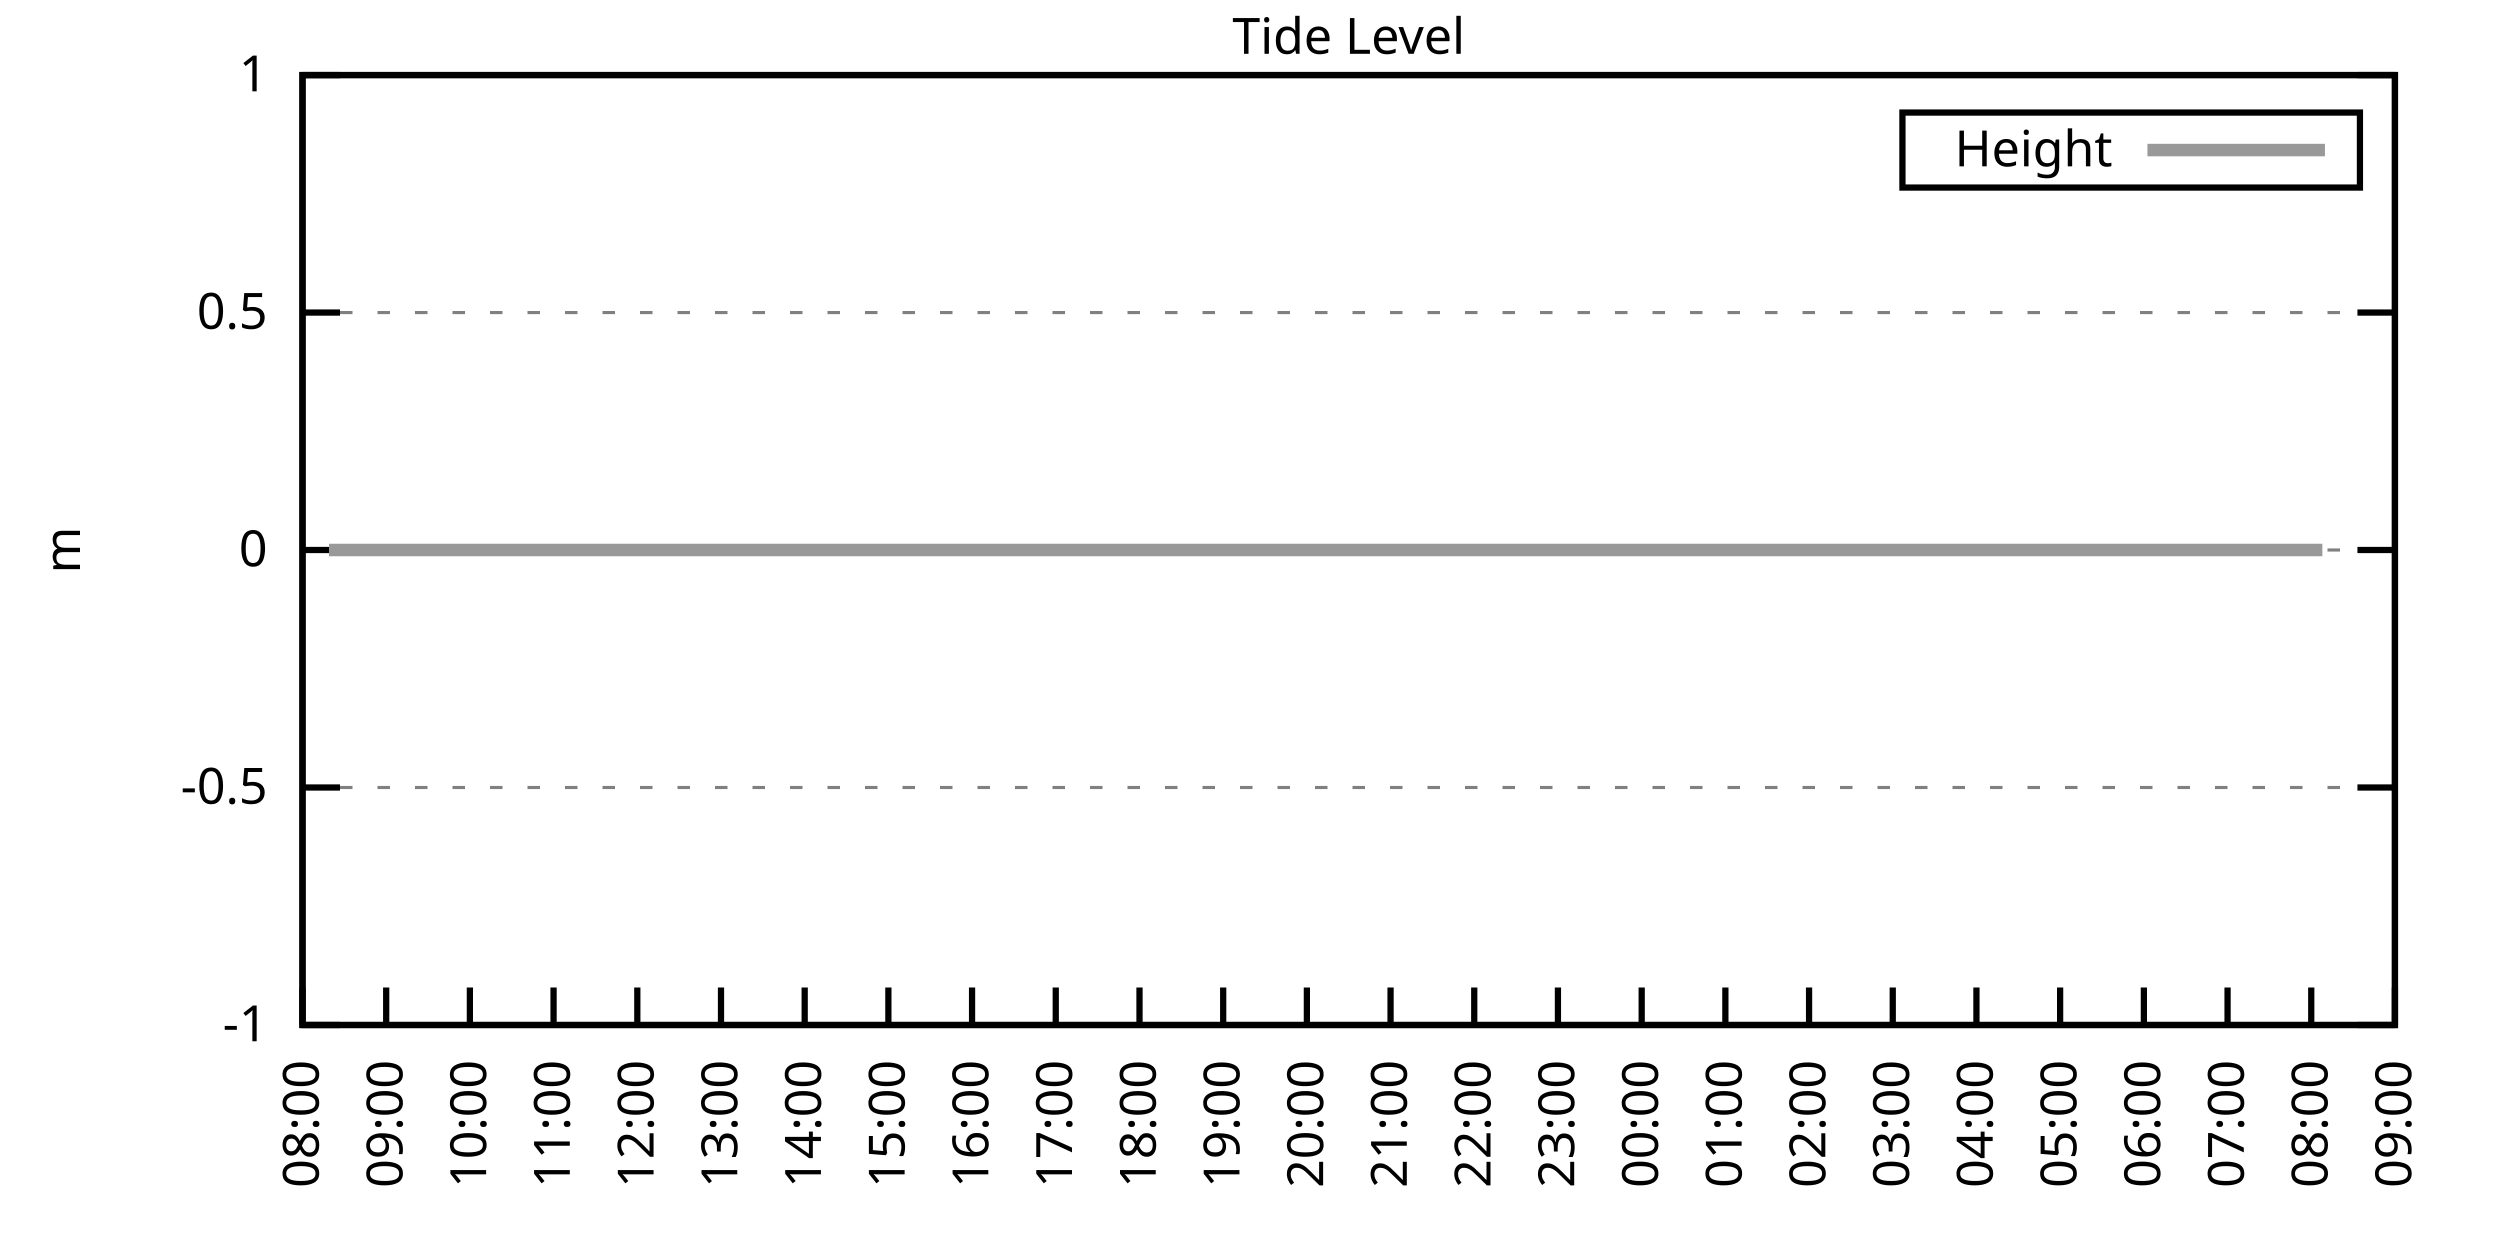
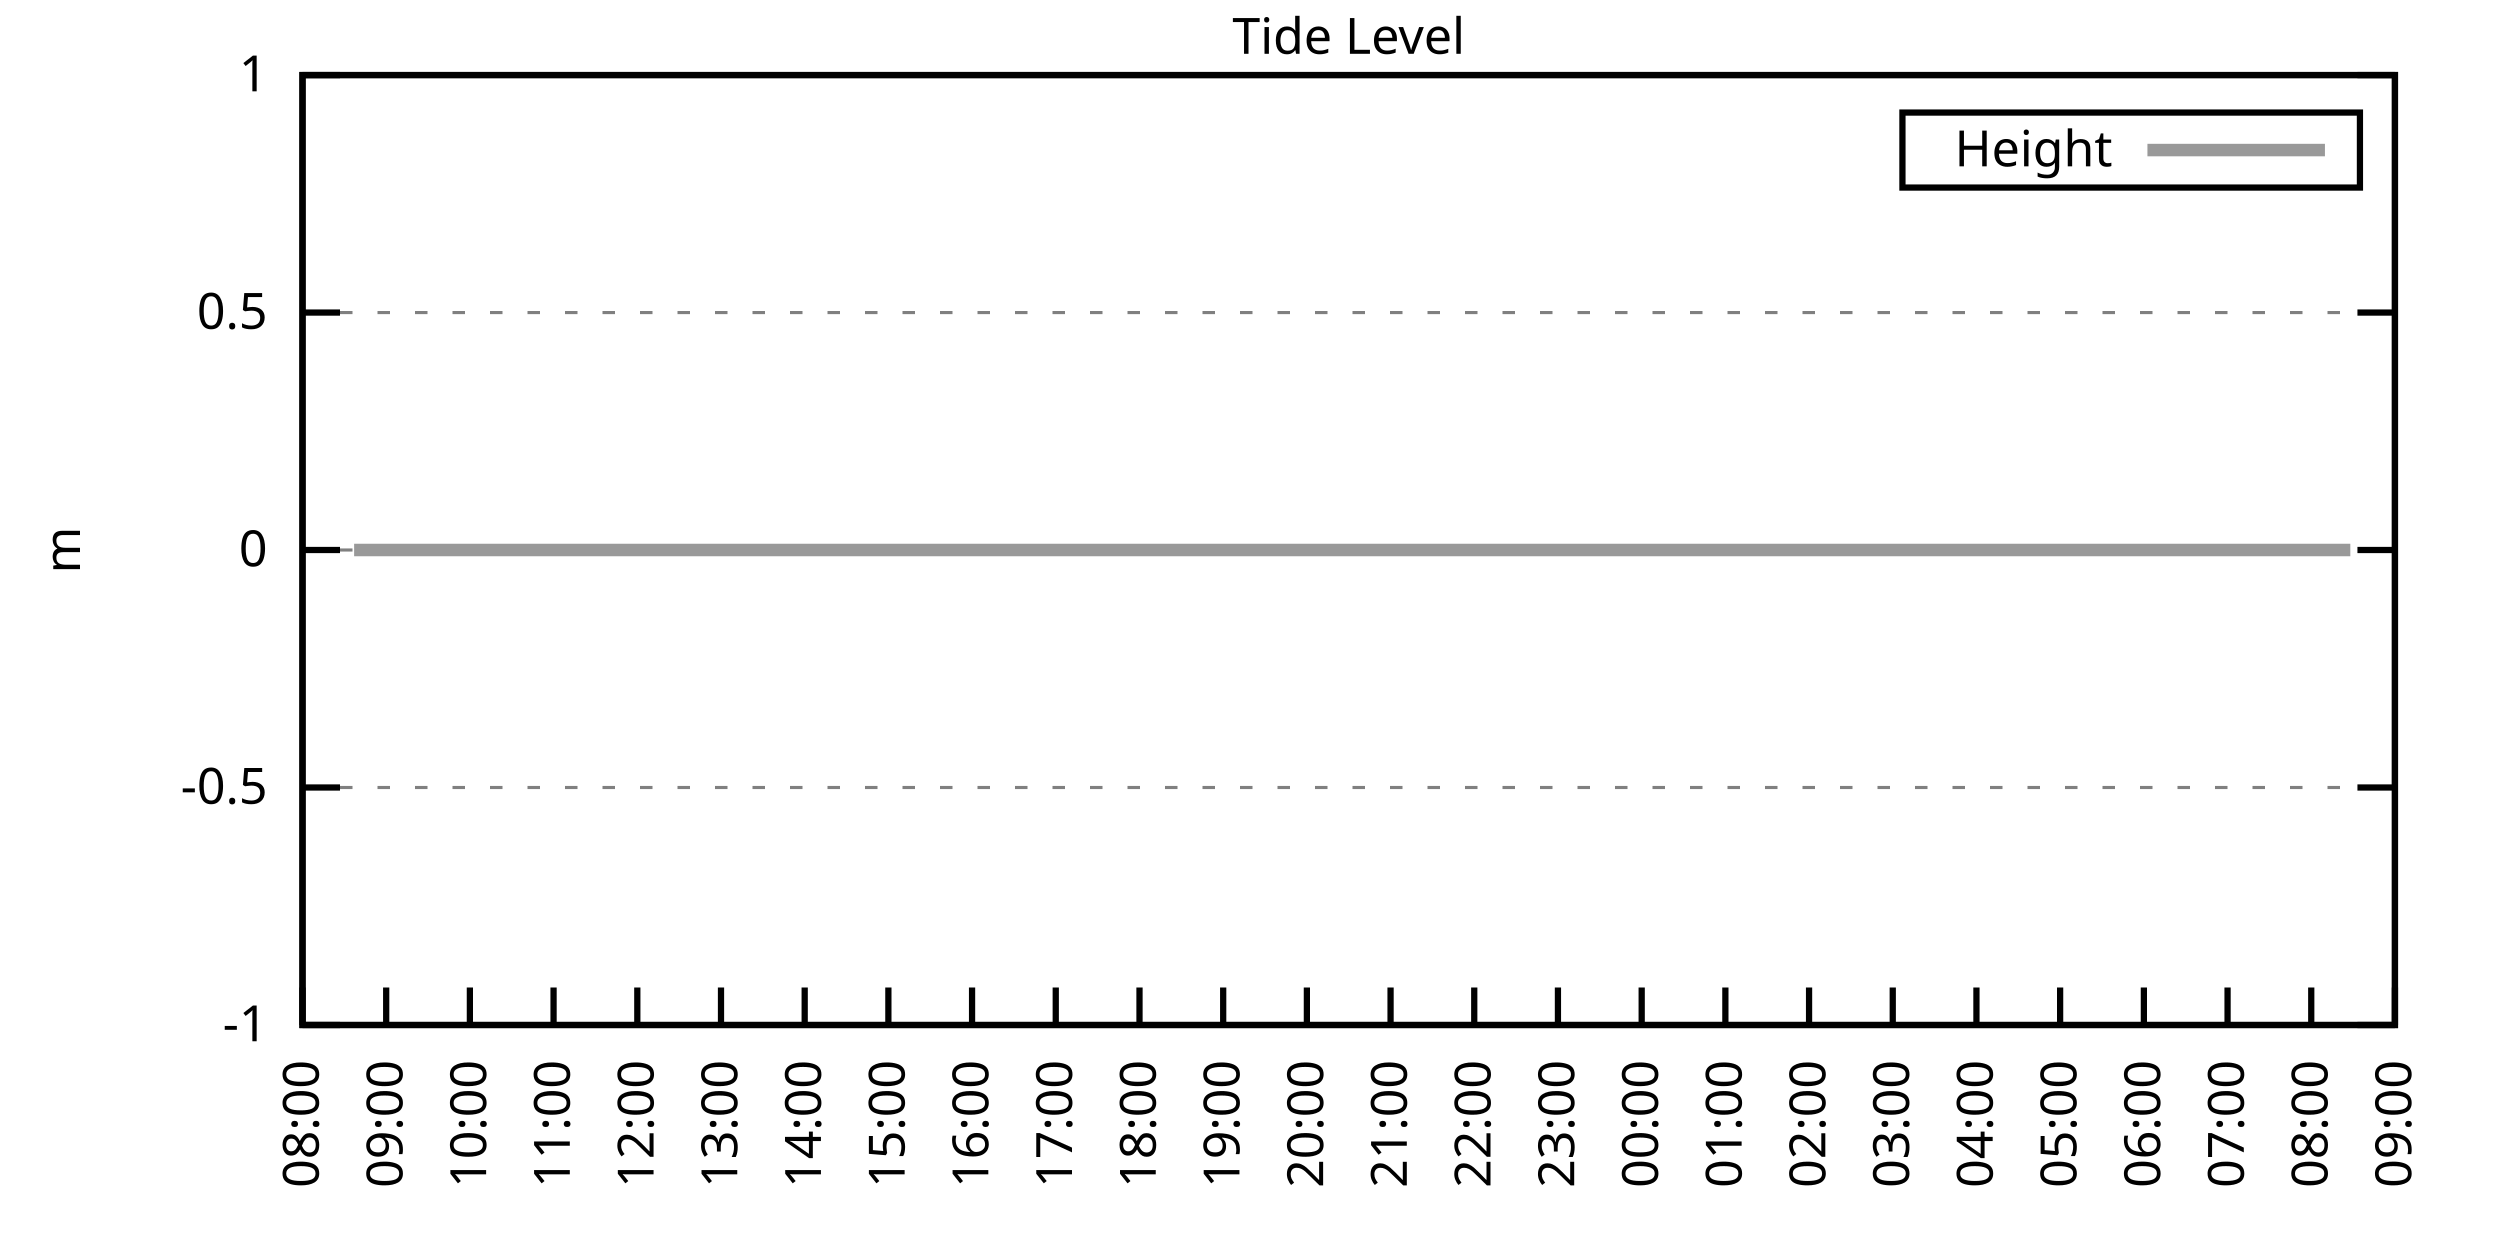
<svg xmlns="http://www.w3.org/2000/svg" xmlns:xlink="http://www.w3.org/1999/xlink" width="400" height="200" viewBox="0 0 400 200">
  <g id="gnuplot_canvas">
    <rect x="0" y="0" width="400" height="200" fill="none" />
    <defs>
      <circle id="gpDot" r="0.5" stroke-width="0.5" stroke="currentColor" />
      <path id="gpPt0" stroke-width="0.333" stroke="currentColor" d="M-1,0 h2 M0,-1 v2" />
      <path id="gpPt1" stroke-width="0.333" stroke="currentColor" d="M-1,-1 L1,1 M1,-1 L-1,1" />
      <path id="gpPt2" stroke-width="0.333" stroke="currentColor" d="M-1,0 L1,0 M0,-1 L0,1 M-1,-1 L1,1 M-1,1 L1,-1" />
      <rect id="gpPt3" stroke-width="0.333" stroke="currentColor" x="-1" y="-1" width="2" height="2" />
      <rect id="gpPt4" stroke-width="0.333" stroke="currentColor" fill="currentColor" x="-1" y="-1" width="2" height="2" />
      <circle id="gpPt5" stroke-width="0.333" stroke="currentColor" cx="0" cy="0" r="1" />
      <use xlink:href="#gpPt5" id="gpPt6" fill="currentColor" stroke="none" />
      <path id="gpPt7" stroke-width="0.333" stroke="currentColor" d="M0,-1.33 L-1.33,0.67 L1.33,0.67 z" />
      <use xlink:href="#gpPt7" id="gpPt8" fill="currentColor" stroke="none" />
      <use xlink:href="#gpPt7" id="gpPt9" stroke="currentColor" transform="rotate(180)" />
      <use xlink:href="#gpPt9" id="gpPt10" fill="currentColor" stroke="none" />
      <use xlink:href="#gpPt3" id="gpPt11" stroke="currentColor" transform="rotate(45)" />
      <use xlink:href="#gpPt11" id="gpPt12" fill="currentColor" stroke="none" />
      <path id="gpPt13" stroke-width="0.333" stroke="currentColor" d="M0,1.330 L1.265,0.411 L0.782,-1.067 L-0.782,-1.076 L-1.265,0.411 z" />
      <use xlink:href="#gpPt13" id="gpPt14" fill="currentColor" stroke="none" />
      <filter id="textbox" filterUnits="objectBoundingBox" x="0" y="0" height="1" width="1">
        <feFlood flood-color="white" flood-opacity="1" result="bgnd" />
        <feComposite in="SourceGraphic" in2="bgnd" operator="atop" />
      </filter>
      <filter id="greybox" filterUnits="objectBoundingBox" x="0" y="0" height="1" width="1">
        <feFlood flood-color="lightgrey" flood-opacity="1" result="grey" />
        <feComposite in="SourceGraphic" in2="grey" operator="atop" />
      </filter>
    </defs>
    <g fill="none" color="white" stroke="currentColor" stroke-width="1.00" stroke-linecap="butt" stroke-linejoin="miter">
</g>
    <g fill="none" color="black" stroke="currentColor" stroke-width="1.00" stroke-linecap="butt" stroke-linejoin="miter">
      <g stroke="none" shape-rendering="crispEdges">
        <polygon fill="rgb(255, 255, 255)" points="48.40,164.00 383.18,164.00 383.18,12.02 48.40,12.02 " />
      </g>
    </g>
    <g fill="none" color="black" stroke="currentColor" stroke-width="1.00" stroke-linecap="butt" stroke-linejoin="miter">
</g>
    <g fill="none" color="black" stroke="black" stroke-width="0.50" stroke-linecap="butt" stroke-linejoin="miter">
</g>
    <g fill="none" color="gray" stroke="currentColor" stroke-width="0.50" stroke-linecap="butt" stroke-linejoin="miter">
      <path stroke="gray" stroke-dasharray="2,4" class="gridline" d="M48.40,164.00 L383.19,164.00  " />
    </g>
    <g fill="none" color="gray" stroke="gray" stroke-width="1.00" stroke-linecap="butt" stroke-linejoin="miter">
</g>
    <g fill="none" color="black" stroke="currentColor" stroke-width="1.00" stroke-linecap="butt" stroke-linejoin="miter">
      <path stroke="black" d="M48.40,164.00 L54.40,164.00 M383.19,164.00 L377.19,164.00  " />
      <g transform="translate(42.80,166.60)" stroke="none" fill="black" font-family="Sans" font-size="8.00" text-anchor="end">
        <text>
          <tspan font-family="Sans">-1</tspan>
        </text>
      </g>
    </g>
    <g fill="none" color="black" stroke="currentColor" stroke-width="1.00" stroke-linecap="butt" stroke-linejoin="miter">
</g>
    <g fill="none" color="black" stroke="black" stroke-width="0.50" stroke-linecap="butt" stroke-linejoin="miter">
</g>
    <g fill="none" color="gray" stroke="currentColor" stroke-width="0.50" stroke-linecap="butt" stroke-linejoin="miter">
      <path stroke="gray" stroke-dasharray="2,4" class="gridline" d="M48.40,126.00 L383.19,126.00  " />
    </g>
    <g fill="none" color="gray" stroke="gray" stroke-width="1.00" stroke-linecap="butt" stroke-linejoin="miter">
</g>
    <g fill="none" color="black" stroke="currentColor" stroke-width="1.00" stroke-linecap="butt" stroke-linejoin="miter">
      <path stroke="black" d="M48.40,126.00 L54.40,126.00 M383.19,126.00 L377.19,126.00  " />
      <g transform="translate(42.80,128.60)" stroke="none" fill="black" font-family="Sans" font-size="8.00" text-anchor="end">
        <text>
          <tspan font-family="Sans">-0.5</tspan>
        </text>
      </g>
    </g>
    <g fill="none" color="black" stroke="currentColor" stroke-width="1.00" stroke-linecap="butt" stroke-linejoin="miter">
</g>
    <g fill="none" color="black" stroke="black" stroke-width="0.50" stroke-linecap="butt" stroke-linejoin="miter">
</g>
    <g fill="none" color="gray" stroke="currentColor" stroke-width="0.50" stroke-linecap="butt" stroke-linejoin="miter">
      <path stroke="gray" stroke-dasharray="2,4" class="gridline" d="M48.40,88.00 L383.19,88.00  " />
    </g>
    <g fill="none" color="gray" stroke="gray" stroke-width="1.00" stroke-linecap="butt" stroke-linejoin="miter">
</g>
    <g fill="none" color="black" stroke="currentColor" stroke-width="1.00" stroke-linecap="butt" stroke-linejoin="miter">
      <path stroke="black" d="M48.40,88.00 L54.40,88.00 M383.19,88.00 L377.19,88.00  " />
      <g transform="translate(42.80,90.60)" stroke="none" fill="black" font-family="Sans" font-size="8.00" text-anchor="end">
        <text>
          <tspan font-family="Sans"> 0</tspan>
        </text>
      </g>
    </g>
    <g fill="none" color="black" stroke="currentColor" stroke-width="1.00" stroke-linecap="butt" stroke-linejoin="miter">
</g>
    <g fill="none" color="black" stroke="black" stroke-width="0.50" stroke-linecap="butt" stroke-linejoin="miter">
</g>
    <g fill="none" color="gray" stroke="currentColor" stroke-width="0.50" stroke-linecap="butt" stroke-linejoin="miter">
      <path stroke="gray" stroke-dasharray="2,4" class="gridline" d="M48.40,50.01 L383.19,50.01  " />
    </g>
    <g fill="none" color="gray" stroke="gray" stroke-width="1.00" stroke-linecap="butt" stroke-linejoin="miter">
</g>
    <g fill="none" color="black" stroke="currentColor" stroke-width="1.00" stroke-linecap="butt" stroke-linejoin="miter">
      <path stroke="black" d="M48.40,50.01 L54.40,50.01 M383.19,50.01 L377.19,50.01  " />
      <g transform="translate(42.80,52.61)" stroke="none" fill="black" font-family="Sans" font-size="8.00" text-anchor="end">
        <text>
          <tspan font-family="Sans"> 0.5</tspan>
        </text>
      </g>
    </g>
    <g fill="none" color="black" stroke="currentColor" stroke-width="1.00" stroke-linecap="butt" stroke-linejoin="miter">
</g>
    <g fill="none" color="black" stroke="black" stroke-width="0.50" stroke-linecap="butt" stroke-linejoin="miter">
</g>
    <g fill="none" color="gray" stroke="currentColor" stroke-width="0.50" stroke-linecap="butt" stroke-linejoin="miter">
      <path stroke="gray" stroke-dasharray="2,4" class="gridline" d="M48.40,12.01 L383.19,12.01  " />
    </g>
    <g fill="none" color="gray" stroke="gray" stroke-width="1.00" stroke-linecap="butt" stroke-linejoin="miter">
</g>
    <g fill="none" color="black" stroke="currentColor" stroke-width="1.00" stroke-linecap="butt" stroke-linejoin="miter">
      <path stroke="black" d="M48.40,12.01 L54.40,12.01 M383.19,12.01 L377.19,12.01  " />
      <g transform="translate(42.80,14.61)" stroke="none" fill="black" font-family="Sans" font-size="8.00" text-anchor="end">
        <text>
          <tspan font-family="Sans"> 1</tspan>
        </text>
      </g>
    </g>
    <g fill="none" color="black" stroke="currentColor" stroke-width="1.00" stroke-linecap="butt" stroke-linejoin="miter">
      <path stroke="black" d="M48.40,164.00 L48.40,158.00  " />
      <g transform="translate(51.00,169.60) rotate(270.00)" stroke="none" fill="black" font-family="Sans" font-size="8.00" text-anchor="end">
        <text>
          <tspan font-family="Sans">08:00</tspan>
        </text>
      </g>
    </g>
    <g fill="none" color="black" stroke="currentColor" stroke-width="1.00" stroke-linecap="butt" stroke-linejoin="miter">
      <path stroke="black" d="M61.79,164.00 L61.79,158.00  " />
      <g transform="translate(64.39,169.60) rotate(270.00)" stroke="none" fill="black" font-family="Sans" font-size="8.00" text-anchor="end">
        <text>
          <tspan font-family="Sans">09:00</tspan>
        </text>
      </g>
    </g>
    <g fill="none" color="black" stroke="currentColor" stroke-width="1.00" stroke-linecap="butt" stroke-linejoin="miter">
      <path stroke="black" d="M75.18,164.00 L75.18,158.00  " />
      <g transform="translate(77.78,169.60) rotate(270.00)" stroke="none" fill="black" font-family="Sans" font-size="8.00" text-anchor="end">
        <text>
          <tspan font-family="Sans">10:00</tspan>
        </text>
      </g>
    </g>
    <g fill="none" color="black" stroke="currentColor" stroke-width="1.00" stroke-linecap="butt" stroke-linejoin="miter">
      <path stroke="black" d="M88.57,164.00 L88.57,158.00  " />
      <g transform="translate(91.17,169.60) rotate(270.00)" stroke="none" fill="black" font-family="Sans" font-size="8.00" text-anchor="end">
        <text>
          <tspan font-family="Sans">11:00</tspan>
        </text>
      </g>
    </g>
    <g fill="none" color="black" stroke="currentColor" stroke-width="1.00" stroke-linecap="butt" stroke-linejoin="miter">
      <path stroke="black" d="M101.97,164.00 L101.97,158.00  " />
      <g transform="translate(104.57,169.60) rotate(270.00)" stroke="none" fill="black" font-family="Sans" font-size="8.00" text-anchor="end">
        <text>
          <tspan font-family="Sans">12:00</tspan>
        </text>
      </g>
    </g>
    <g fill="none" color="black" stroke="currentColor" stroke-width="1.00" stroke-linecap="butt" stroke-linejoin="miter">
      <path stroke="black" d="M115.36,164.00 L115.36,158.00  " />
      <g transform="translate(117.96,169.60) rotate(270.00)" stroke="none" fill="black" font-family="Sans" font-size="8.00" text-anchor="end">
        <text>
          <tspan font-family="Sans">13:00</tspan>
        </text>
      </g>
    </g>
    <g fill="none" color="black" stroke="currentColor" stroke-width="1.00" stroke-linecap="butt" stroke-linejoin="miter">
      <path stroke="black" d="M128.75,164.00 L128.75,158.00  " />
      <g transform="translate(131.35,169.60) rotate(270.00)" stroke="none" fill="black" font-family="Sans" font-size="8.00" text-anchor="end">
        <text>
          <tspan font-family="Sans">14:00</tspan>
        </text>
      </g>
    </g>
    <g fill="none" color="black" stroke="currentColor" stroke-width="1.00" stroke-linecap="butt" stroke-linejoin="miter">
      <path stroke="black" d="M142.14,164.00 L142.14,158.00  " />
      <g transform="translate(144.74,169.60) rotate(270.00)" stroke="none" fill="black" font-family="Sans" font-size="8.00" text-anchor="end">
        <text>
          <tspan font-family="Sans">15:00</tspan>
        </text>
      </g>
    </g>
    <g fill="none" color="black" stroke="currentColor" stroke-width="1.00" stroke-linecap="butt" stroke-linejoin="miter">
      <path stroke="black" d="M155.53,164.00 L155.53,158.00  " />
      <g transform="translate(158.13,169.60) rotate(270.00)" stroke="none" fill="black" font-family="Sans" font-size="8.00" text-anchor="end">
        <text>
          <tspan font-family="Sans">16:00</tspan>
        </text>
      </g>
    </g>
    <g fill="none" color="black" stroke="currentColor" stroke-width="1.00" stroke-linecap="butt" stroke-linejoin="miter">
      <path stroke="black" d="M168.92,164.00 L168.92,158.00  " />
      <g transform="translate(171.52,169.60) rotate(270.00)" stroke="none" fill="black" font-family="Sans" font-size="8.00" text-anchor="end">
        <text>
          <tspan font-family="Sans">17:00</tspan>
        </text>
      </g>
    </g>
    <g fill="none" color="black" stroke="currentColor" stroke-width="1.00" stroke-linecap="butt" stroke-linejoin="miter">
      <path stroke="black" d="M182.32,164.00 L182.32,158.00  " />
      <g transform="translate(184.92,169.60) rotate(270.00)" stroke="none" fill="black" font-family="Sans" font-size="8.00" text-anchor="end">
        <text>
          <tspan font-family="Sans">18:00</tspan>
        </text>
      </g>
    </g>
    <g fill="none" color="black" stroke="currentColor" stroke-width="1.00" stroke-linecap="butt" stroke-linejoin="miter">
      <path stroke="black" d="M195.71,164.00 L195.71,158.00  " />
      <g transform="translate(198.31,169.60) rotate(270.00)" stroke="none" fill="black" font-family="Sans" font-size="8.00" text-anchor="end">
        <text>
          <tspan font-family="Sans">19:00</tspan>
        </text>
      </g>
    </g>
    <g fill="none" color="black" stroke="currentColor" stroke-width="1.00" stroke-linecap="butt" stroke-linejoin="miter">
      <path stroke="black" d="M209.10,164.00 L209.10,158.00  " />
      <g transform="translate(211.70,169.60) rotate(270.00)" stroke="none" fill="black" font-family="Sans" font-size="8.00" text-anchor="end">
        <text>
          <tspan font-family="Sans">20:00</tspan>
        </text>
      </g>
    </g>
    <g fill="none" color="black" stroke="currentColor" stroke-width="1.00" stroke-linecap="butt" stroke-linejoin="miter">
      <path stroke="black" d="M222.49,164.00 L222.49,158.00  " />
      <g transform="translate(225.09,169.60) rotate(270.00)" stroke="none" fill="black" font-family="Sans" font-size="8.00" text-anchor="end">
        <text>
          <tspan font-family="Sans">21:00</tspan>
        </text>
      </g>
    </g>
    <g fill="none" color="black" stroke="currentColor" stroke-width="1.00" stroke-linecap="butt" stroke-linejoin="miter">
      <path stroke="black" d="M235.88,164.00 L235.88,158.00  " />
      <g transform="translate(238.48,169.60) rotate(270.00)" stroke="none" fill="black" font-family="Sans" font-size="8.00" text-anchor="end">
        <text>
          <tspan font-family="Sans">22:00</tspan>
        </text>
      </g>
    </g>
    <g fill="none" color="black" stroke="currentColor" stroke-width="1.00" stroke-linecap="butt" stroke-linejoin="miter">
      <path stroke="black" d="M249.27,164.00 L249.27,158.00  " />
      <g transform="translate(251.87,169.60) rotate(270.00)" stroke="none" fill="black" font-family="Sans" font-size="8.00" text-anchor="end">
        <text>
          <tspan font-family="Sans">23:00</tspan>
        </text>
      </g>
    </g>
    <g fill="none" color="black" stroke="currentColor" stroke-width="1.00" stroke-linecap="butt" stroke-linejoin="miter">
      <path stroke="black" d="M262.67,164.00 L262.67,158.00  " />
      <g transform="translate(265.27,169.60) rotate(270.00)" stroke="none" fill="black" font-family="Sans" font-size="8.00" text-anchor="end">
        <text>
          <tspan font-family="Sans">00:00</tspan>
        </text>
      </g>
    </g>
    <g fill="none" color="black" stroke="currentColor" stroke-width="1.00" stroke-linecap="butt" stroke-linejoin="miter">
      <path stroke="black" d="M276.06,164.00 L276.06,158.00  " />
      <g transform="translate(278.66,169.60) rotate(270.00)" stroke="none" fill="black" font-family="Sans" font-size="8.00" text-anchor="end">
        <text>
          <tspan font-family="Sans">01:00</tspan>
        </text>
      </g>
    </g>
    <g fill="none" color="black" stroke="currentColor" stroke-width="1.00" stroke-linecap="butt" stroke-linejoin="miter">
      <path stroke="black" d="M289.45,164.00 L289.45,158.00  " />
      <g transform="translate(292.05,169.60) rotate(270.00)" stroke="none" fill="black" font-family="Sans" font-size="8.00" text-anchor="end">
        <text>
          <tspan font-family="Sans">02:00</tspan>
        </text>
      </g>
    </g>
    <g fill="none" color="black" stroke="currentColor" stroke-width="1.00" stroke-linecap="butt" stroke-linejoin="miter">
      <path stroke="black" d="M302.84,164.00 L302.84,158.00  " />
      <g transform="translate(305.44,169.60) rotate(270.00)" stroke="none" fill="black" font-family="Sans" font-size="8.00" text-anchor="end">
        <text>
          <tspan font-family="Sans">03:00</tspan>
        </text>
      </g>
    </g>
    <g fill="none" color="black" stroke="currentColor" stroke-width="1.00" stroke-linecap="butt" stroke-linejoin="miter">
      <path stroke="black" d="M316.23,164.00 L316.23,158.00  " />
      <g transform="translate(318.83,169.60) rotate(270.00)" stroke="none" fill="black" font-family="Sans" font-size="8.00" text-anchor="end">
        <text>
          <tspan font-family="Sans">04:00</tspan>
        </text>
      </g>
    </g>
    <g fill="none" color="black" stroke="currentColor" stroke-width="1.00" stroke-linecap="butt" stroke-linejoin="miter">
      <path stroke="black" d="M329.62,164.00 L329.62,158.00  " />
      <g transform="translate(332.22,169.60) rotate(270.00)" stroke="none" fill="black" font-family="Sans" font-size="8.00" text-anchor="end">
        <text>
          <tspan font-family="Sans">05:00</tspan>
        </text>
      </g>
    </g>
    <g fill="none" color="black" stroke="currentColor" stroke-width="1.00" stroke-linecap="butt" stroke-linejoin="miter">
      <path stroke="black" d="M343.02,164.00 L343.02,158.00  " />
      <g transform="translate(345.62,169.60) rotate(270.00)" stroke="none" fill="black" font-family="Sans" font-size="8.00" text-anchor="end">
        <text>
          <tspan font-family="Sans">06:00</tspan>
        </text>
      </g>
    </g>
    <g fill="none" color="black" stroke="currentColor" stroke-width="1.00" stroke-linecap="butt" stroke-linejoin="miter">
      <path stroke="black" d="M356.41,164.00 L356.41,158.00  " />
      <g transform="translate(359.01,169.60) rotate(270.00)" stroke="none" fill="black" font-family="Sans" font-size="8.00" text-anchor="end">
        <text>
          <tspan font-family="Sans">07:00</tspan>
        </text>
      </g>
    </g>
    <g fill="none" color="black" stroke="currentColor" stroke-width="1.00" stroke-linecap="butt" stroke-linejoin="miter">
      <path stroke="black" d="M369.80,164.00 L369.80,158.00  " />
      <g transform="translate(372.40,169.60) rotate(270.00)" stroke="none" fill="black" font-family="Sans" font-size="8.00" text-anchor="end">
        <text>
          <tspan font-family="Sans">08:00</tspan>
        </text>
      </g>
    </g>
    <g fill="none" color="black" stroke="currentColor" stroke-width="1.00" stroke-linecap="butt" stroke-linejoin="miter">
      <path stroke="black" d="M383.19,164.00 L383.19,158.00  " />
      <g transform="translate(385.79,169.60) rotate(270.00)" stroke="none" fill="black" font-family="Sans" font-size="8.00" text-anchor="end">
        <text>
          <tspan font-family="Sans">09:00</tspan>
        </text>
      </g>
    </g>
    <g fill="none" color="black" stroke="currentColor" stroke-width="1.00" stroke-linecap="butt" stroke-linejoin="miter">
</g>
    <g fill="none" color="black" stroke="currentColor" stroke-width="1.00" stroke-linecap="butt" stroke-linejoin="miter">
      <path stroke="black" d="M48.40,12.01 L48.40,164.00 L383.19,164.00 L383.19,12.01 L48.40,12.01 Z  " />
    </g>
    <g fill="none" color="black" stroke="currentColor" stroke-width="1.00" stroke-linecap="butt" stroke-linejoin="miter">
</g>
    <g fill="none" color="black" stroke="currentColor" stroke-width="1.00" stroke-linecap="butt" stroke-linejoin="miter">
      <path stroke="black" d="M304.39,30.01 L304.39,18.01 L377.59,18.01 L377.59,30.01 L304.39,30.01 Z  " />
    </g>
    <g id="Tide_level_plot_1">
      <g fill="none" color="white" stroke="black" stroke-width="2.00" stroke-linecap="butt" stroke-linejoin="miter">
</g>
      <g fill="none" color="black" stroke="currentColor" stroke-width="2.00" stroke-linecap="butt" stroke-linejoin="miter">
        <g transform="translate(337.99,26.61)" stroke="none" fill="black" font-family="Sans" font-size="8.00" text-anchor="end">
          <text>
            <tspan font-family="Sans">Height</tspan>
          </text>
        </g>
      </g>
      <g fill="none" color="black" stroke="currentColor" stroke-width="2.00" stroke-linecap="butt" stroke-linejoin="miter">
-         <path stroke="rgb(153, 153, 153)" d="M343.59,24.01 L371.99,24.01 M52.64,88.00 L54.65,88.00 L56.66,88.00 L59.34,88.00 L61.35,88.00 L63.35,88.00   L65.81,88.00 L68.26,88.00 L70.50,88.00 L72.50,88.00 L74.96,88.00 L76.75,88.00 L79.42,88.00 L81.66,88.00   L83.89,88.00 L86.12,88.00 L88.35,88.00 L90.58,88.00 L92.82,88.00 L94.82,88.00 L97.28,88.00 L99.51,88.00   L101.74,88.00 L103.98,88.00 L106.21,88.00 L108.44,88.00 L110.45,88.00 L112.68,88.00 L114.91,88.00 L117.37,88.00   L119.38,88.00 L121.83,88.00 L123.84,88.00 L126.07,88.00 L128.53,88.00 L130.54,88.00 L132.54,88.00 L135.00,88.00   L137.23,88.00 L139.69,88.00 L141.92,88.00 L143.93,88.00 L146.16,88.00 L148.39,88.00 L150.85,88.00 L153.08,88.00   L154.86,88.00 L157.32,88.00 L159.77,88.00 L162.01,88.00 L163.79,88.00 L166.25,88.00 L168.25,88.00 L170.71,88.00   L171.16,88.00 L175.17,88.00 L177.63,88.00 L179.41,88.00 L182.09,88.00 L183.88,88.00 L186.33,88.00 L188.57,88.00   L190.80,88.00 L193.03,88.00 L195.48,88.00 L197.49,88.00 L199.95,88.00 L201.96,88.00 L203.97,88.00 L206.64,88.00   L208.88,88.00 L211.11,88.00 L213.12,88.00 L215.57,88.00 L217.36,88.00 L220.04,88.00 L221.82,88.00 L224.05,88.00   L226.73,88.00 L228.96,88.00 L230.97,88.00 L233.43,88.00 L235.66,88.00 L237.67,88.00 L240.12,88.00 L242.36,88.00   L244.14,88.00 L246.82,88.00 L249.05,88.00 L251.06,88.00 L253.51,88.00 L255.52,88.00 L257.98,88.00 L260.21,88.00   L262.44,88.00 L264.45,88.00 L266.91,88.00 L268.92,88.00 L271.15,88.00 L273.38,88.00 L275.61,88.00 L277.62,88.00   L280.07,88.00 L282.53,88.00 L284.54,88.00 L286.77,88.00 L289.23,88.00 L291.46,88.00 L293.69,88.00 L295.48,88.00   L297.71,88.00 L299.94,88.00 L302.39,88.00 L304.63,88.00 L306.86,88.00 L309.09,88.00 L311.32,88.00 L313.55,88.00   L315.79,88.00 L317.79,88.00 L320.03,88.00 L322.48,88.00 L324.71,88.00 L327.17,88.00 L329.18,88.00 L331.63,88.00   L333.64,88.00 L336.10,88.00 L337.88,88.00 L340.56,88.00 L342.79,88.00 L345.02,88.00 L347.03,88.00 L349.26,88.00   L351.50,88.00 L353.95,88.00 L355.96,88.00 L358.42,88.00 L360.65,88.00 L362.66,88.00 L365.11,88.00 L367.34,88.00   L369.58,88.00 L371.58,88.00  " />
+         <path stroke="rgb(153, 153, 153)" d="M343.59,24.01 L371.99,24.01 M56.66,88.00 L59.34,88.00 L61.35,88.00 L63.35,88.00 L65.81,88.00 L68.26,88.00   L70.50,88.00 L72.50,88.00 L74.96,88.00 L76.75,88.00 L79.42,88.00 L81.66,88.00 L83.89,88.00 L86.12,88.00   L88.35,88.00 L90.58,88.00 L92.82,88.00 L94.82,88.00 L97.28,88.00 L99.51,88.00 L101.74,88.00 L103.98,88.00   L106.21,88.00 L108.44,88.00 L110.45,88.00 L112.68,88.00 L114.91,88.00 L117.37,88.00 L119.38,88.00 L121.83,88.00   L123.84,88.00 L126.07,88.00 L128.53,88.00 L130.54,88.00 L132.54,88.00 L135.00,88.00 L137.23,88.00 L139.69,88.00   L141.92,88.00 L143.93,88.00 L146.16,88.00 L148.39,88.00 L150.85,88.00 L153.08,88.00 L154.86,88.00 L157.32,88.00   L159.77,88.00 L162.01,88.00 L163.79,88.00 L166.25,88.00 L168.25,88.00 L170.71,88.00 L171.16,88.00 L175.17,88.00   L177.63,88.00 L179.41,88.00 L182.09,88.00 L183.88,88.00 L186.33,88.00 L188.57,88.00 L190.80,88.00 L193.03,88.00   L195.48,88.00 L197.49,88.00 L199.95,88.00 L201.96,88.00 L203.97,88.00 L206.64,88.00 L208.88,88.00 L211.11,88.00   L213.12,88.00 L215.57,88.00 L217.36,88.00 L220.04,88.00 L221.82,88.00 L224.05,88.00 L226.73,88.00 L228.96,88.00   L230.97,88.00 L233.43,88.00 L235.66,88.00 L237.67,88.00 L240.12,88.00 L242.36,88.00 L244.14,88.00 L246.82,88.00   L249.05,88.00 L251.06,88.00 L253.51,88.00 L255.52,88.00 L257.98,88.00 L260.21,88.00 L262.44,88.00 L264.45,88.00   L266.91,88.00 L268.92,88.00 L271.15,88.00 L273.38,88.00 L275.61,88.00 L277.62,88.00 L280.07,88.00 L282.53,88.00   L284.54,88.00 L286.77,88.00 L289.23,88.00 L291.46,88.00 L293.69,88.00 L295.48,88.00 L297.71,88.00 L299.94,88.00   L302.39,88.00 L304.63,88.00 L306.86,88.00 L309.09,88.00 L311.32,88.00 L313.55,88.00 L315.79,88.00 L317.79,88.00   L320.03,88.00 L322.48,88.00 L324.71,88.00 L327.17,88.00 L329.18,88.00 L331.63,88.00 L333.64,88.00 L336.10,88.00   L337.88,88.00 L340.56,88.00 L342.79,88.00 L345.02,88.00 L347.03,88.00 L349.26,88.00 L351.50,88.00 L353.95,88.00   L355.96,88.00 L358.42,88.00 L360.65,88.00 L362.66,88.00 L365.11,88.00 L367.34,88.00 L369.58,88.00 L371.58,88.00   L373.82,88.00 L376.05,88.00  " />
      </g>
    </g>
    <g fill="none" color="black" stroke="currentColor" stroke-width="2.00" stroke-linecap="butt" stroke-linejoin="miter">
</g>
    <g fill="none" color="black" stroke="black" stroke-width="1.00" stroke-linecap="butt" stroke-linejoin="miter">
</g>
    <g fill="none" color="black" stroke="currentColor" stroke-width="1.00" stroke-linecap="butt" stroke-linejoin="miter">
      <path stroke="black" d="M48.40,12.01 L48.40,164.00 L383.19,164.00 L383.19,12.01 L48.40,12.01 Z  " />
      <g transform="translate(12.80,88.01) rotate(270.00)" stroke="none" fill="black" font-family="Sans" font-size="8.00" text-anchor="middle">
        <text>
          <tspan font-family="Sans">m</tspan>
        </text>
      </g>
    </g>
    <g fill="none" color="black" stroke="currentColor" stroke-width="1.00" stroke-linecap="butt" stroke-linejoin="miter">
</g>
    <g fill="none" color="black" stroke="currentColor" stroke-width="1.00" stroke-linecap="butt" stroke-linejoin="miter">
      <g transform="translate(215.79,8.61)" stroke="none" fill="black" font-family="Sans" font-size="8.00" text-anchor="middle">
        <text>
          <tspan font-family="Sans">Tide Level</tspan>
        </text>
      </g>
    </g>
    <g fill="none" color="black" stroke="currentColor" stroke-width="1.00" stroke-linecap="butt" stroke-linejoin="miter">
</g>
  </g>
</svg>
